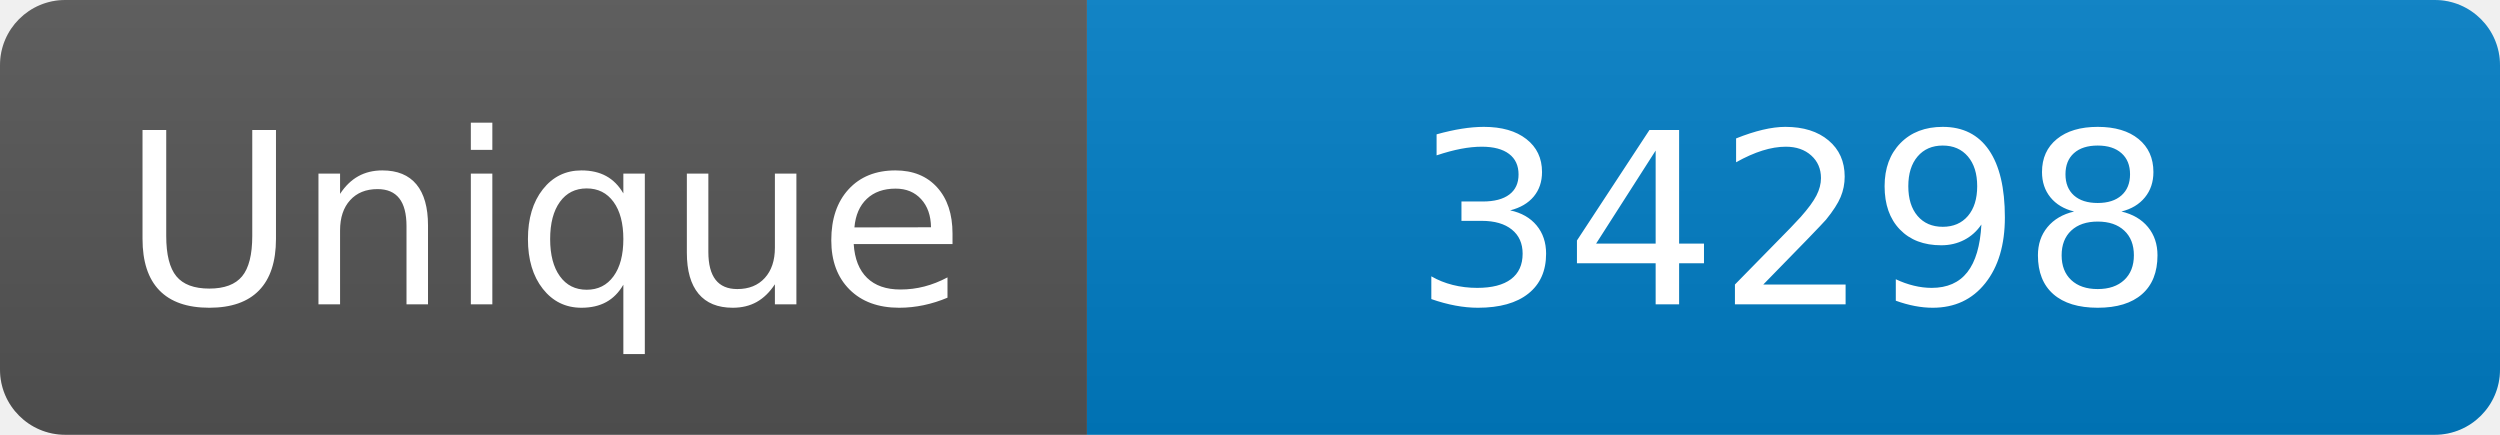
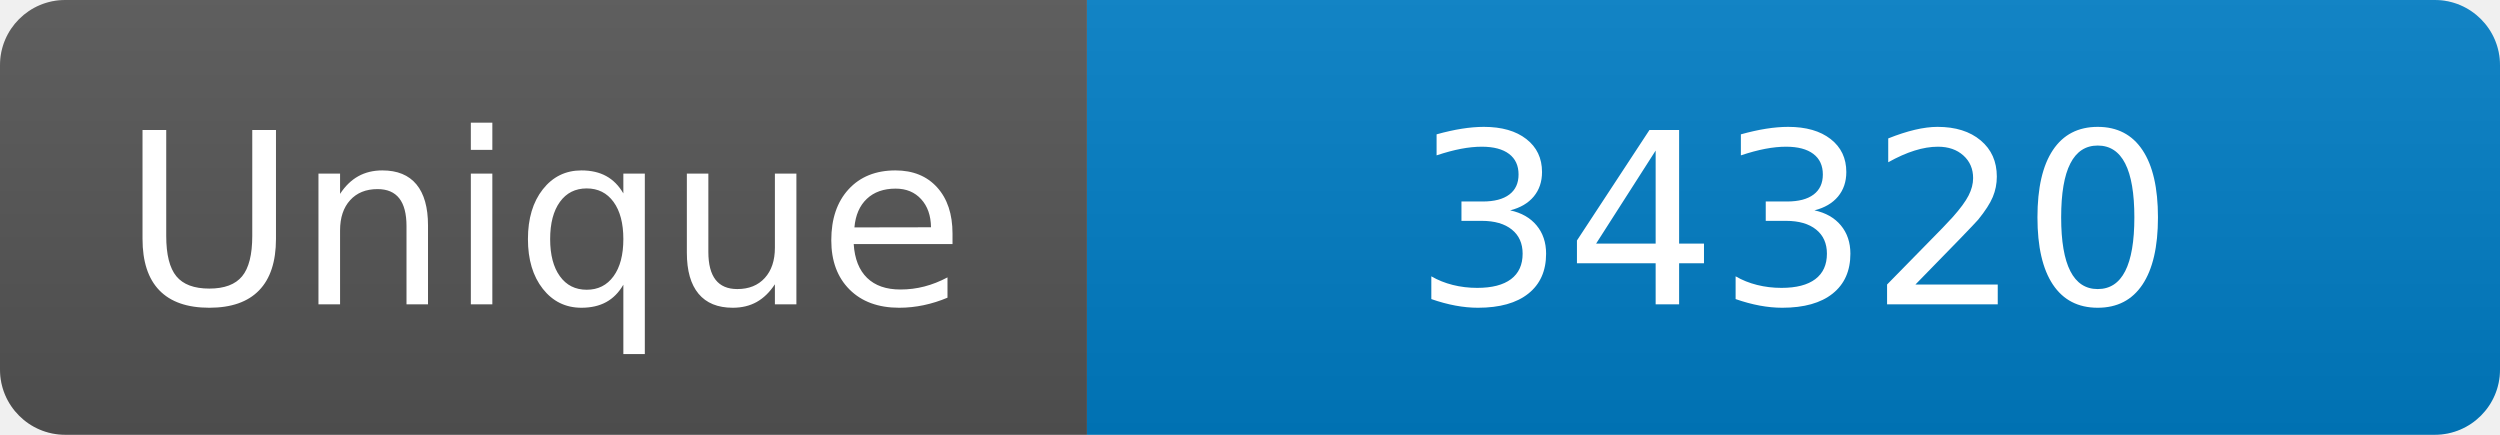
<svg xmlns="http://www.w3.org/2000/svg" width="115" height="20" role="img" aria-label="Maintained?: yes">
  <linearGradient id="s" x2="0" y2="100%">
    <stop offset="0" stop-color="#bbb" stop-opacity=".1" />
    <stop offset="1" stop-opacity=".1" />
  </linearGradient>
  <clipPath id="r">
    <rect width="115" height="20" rx="3" fill="#fff" />
  </clipPath>
  <g clip-path="url(#r)">
    <rect width="50" height="20" fill="#555" />
    <rect x="50" width="160" height="20" fill="#007ec6" />
    <rect width="115" height="20" fill="url(#s)" />
  </g>
  <g fill="#fff" text-anchor="middle" font-family="Verdana,Geneva,DejaVu Sans,sans-serif" font-size="110">
    <text x="250" y="140" transform="scale(.1)" fill="#fff">Unique</text>
-     <text x="825" y="140" transform="scale(.1)" fill="#fff">34298</text>
+     <text x="825" y="140" transform="scale(.1)" fill="#fff">34320</text>
  </g>
</svg>
